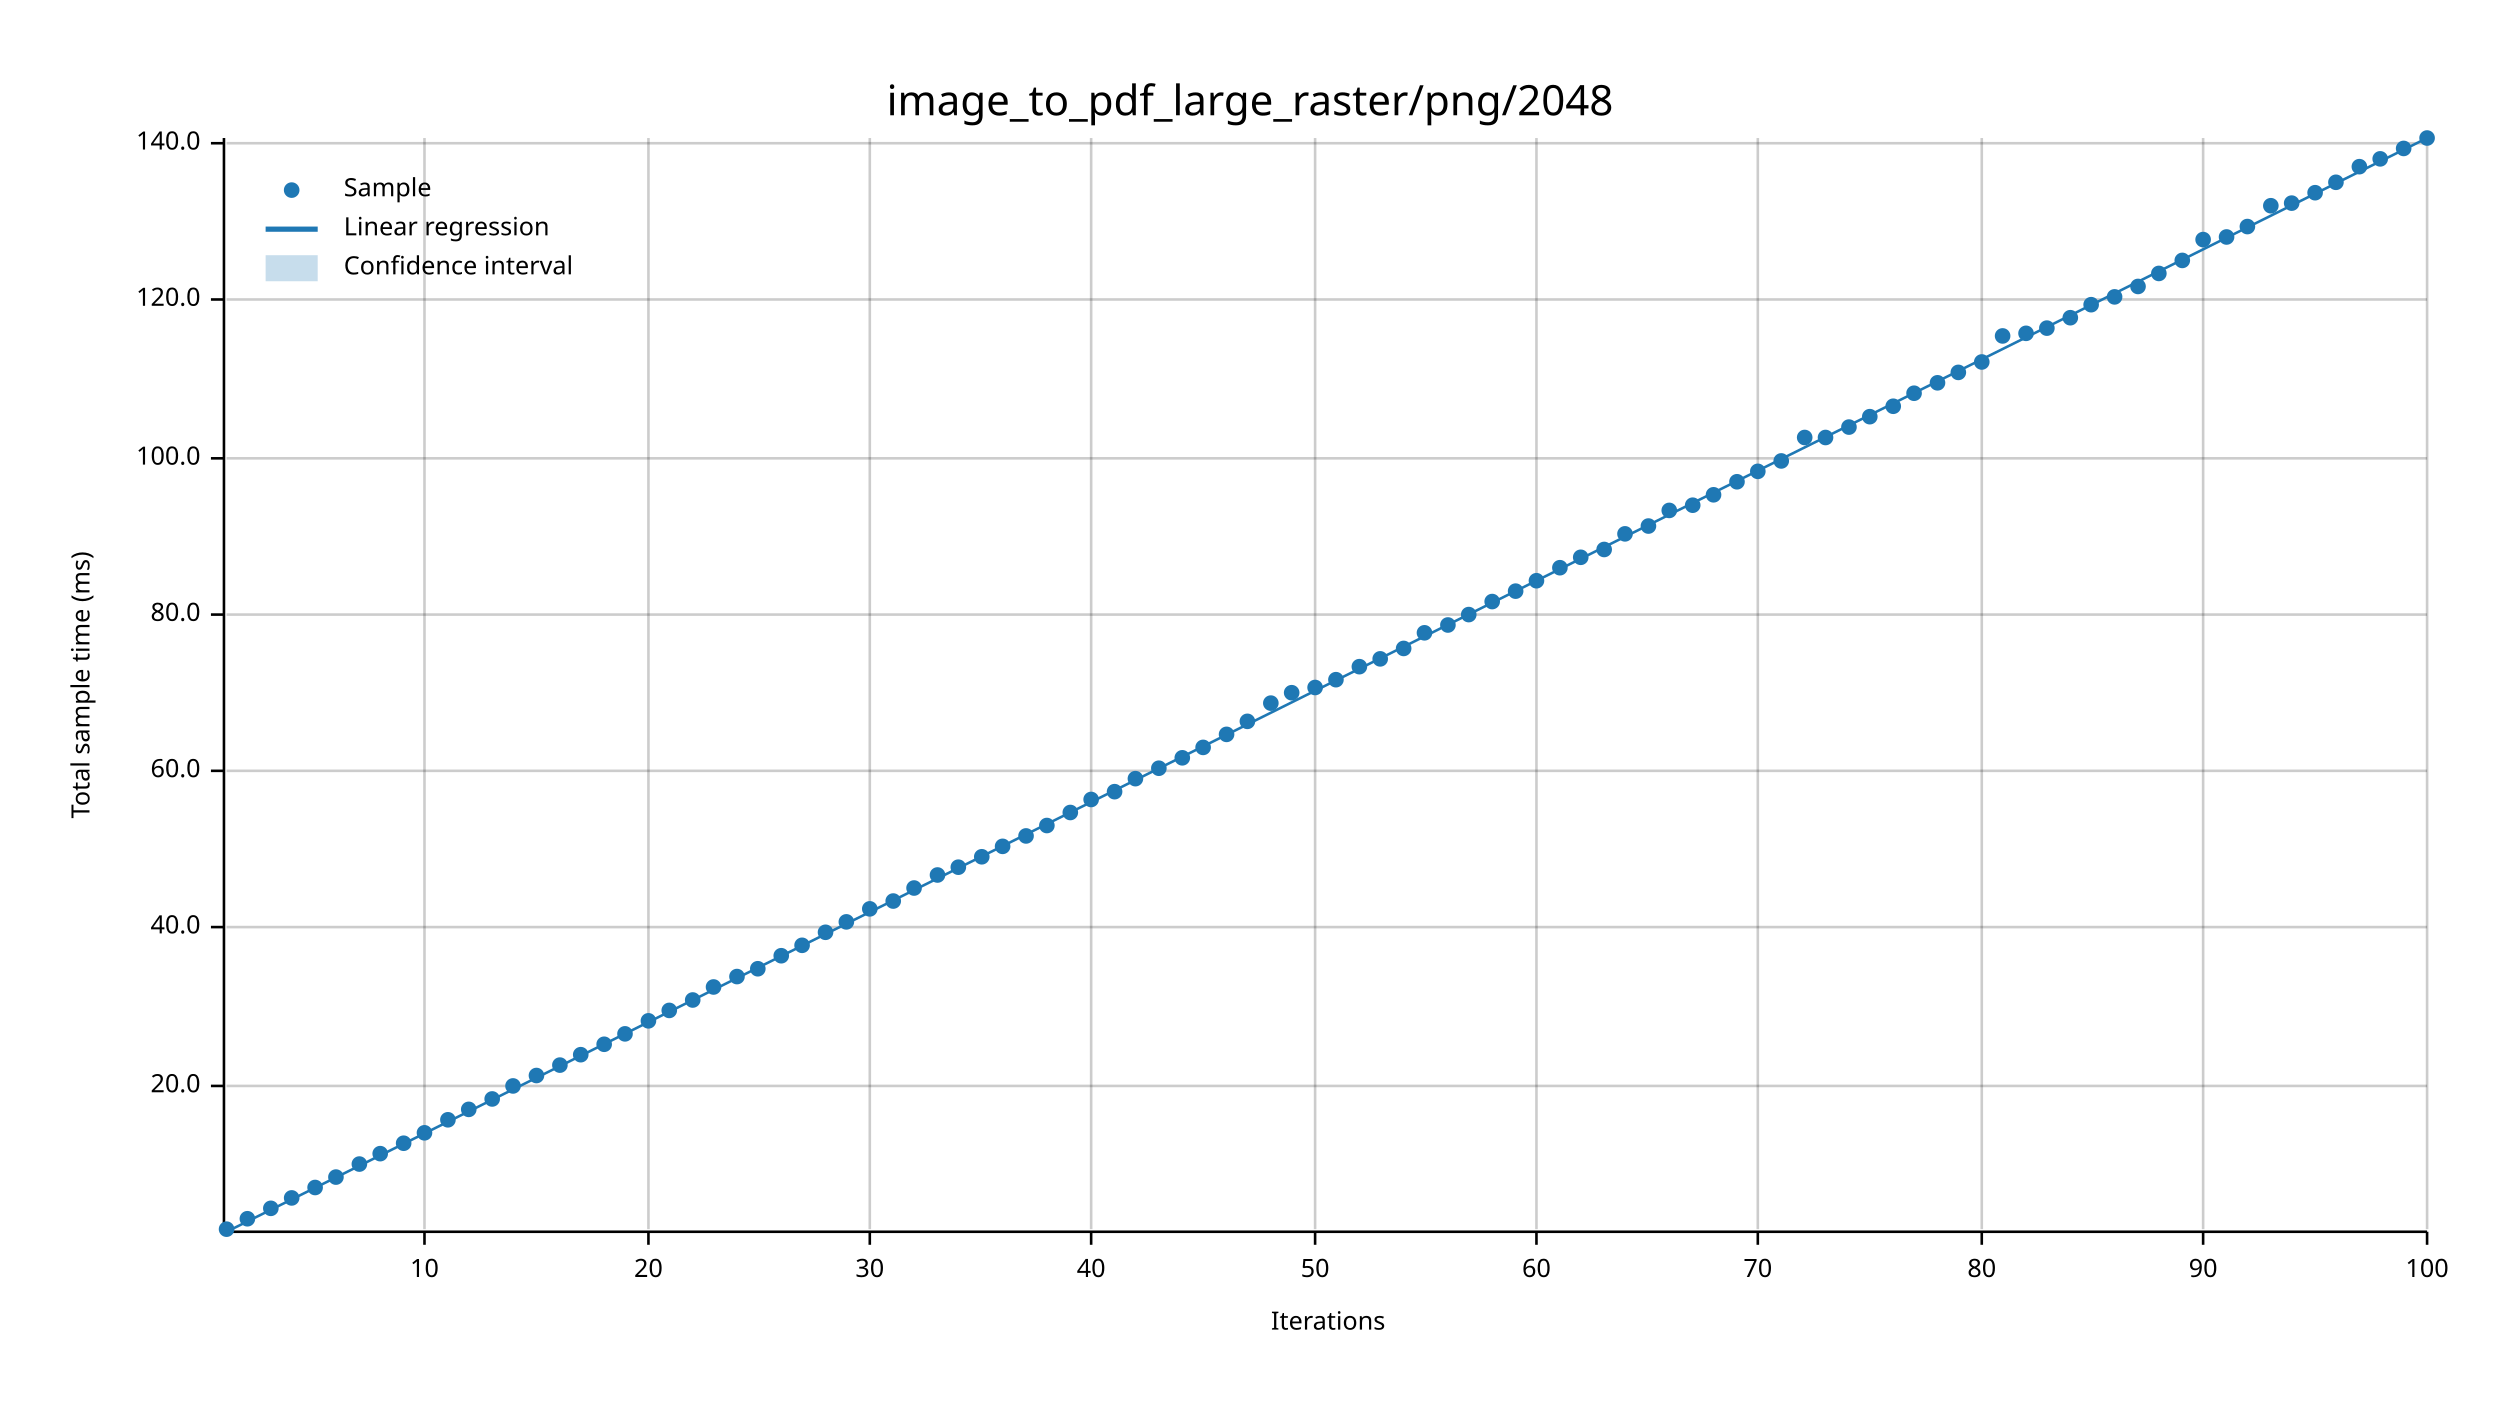
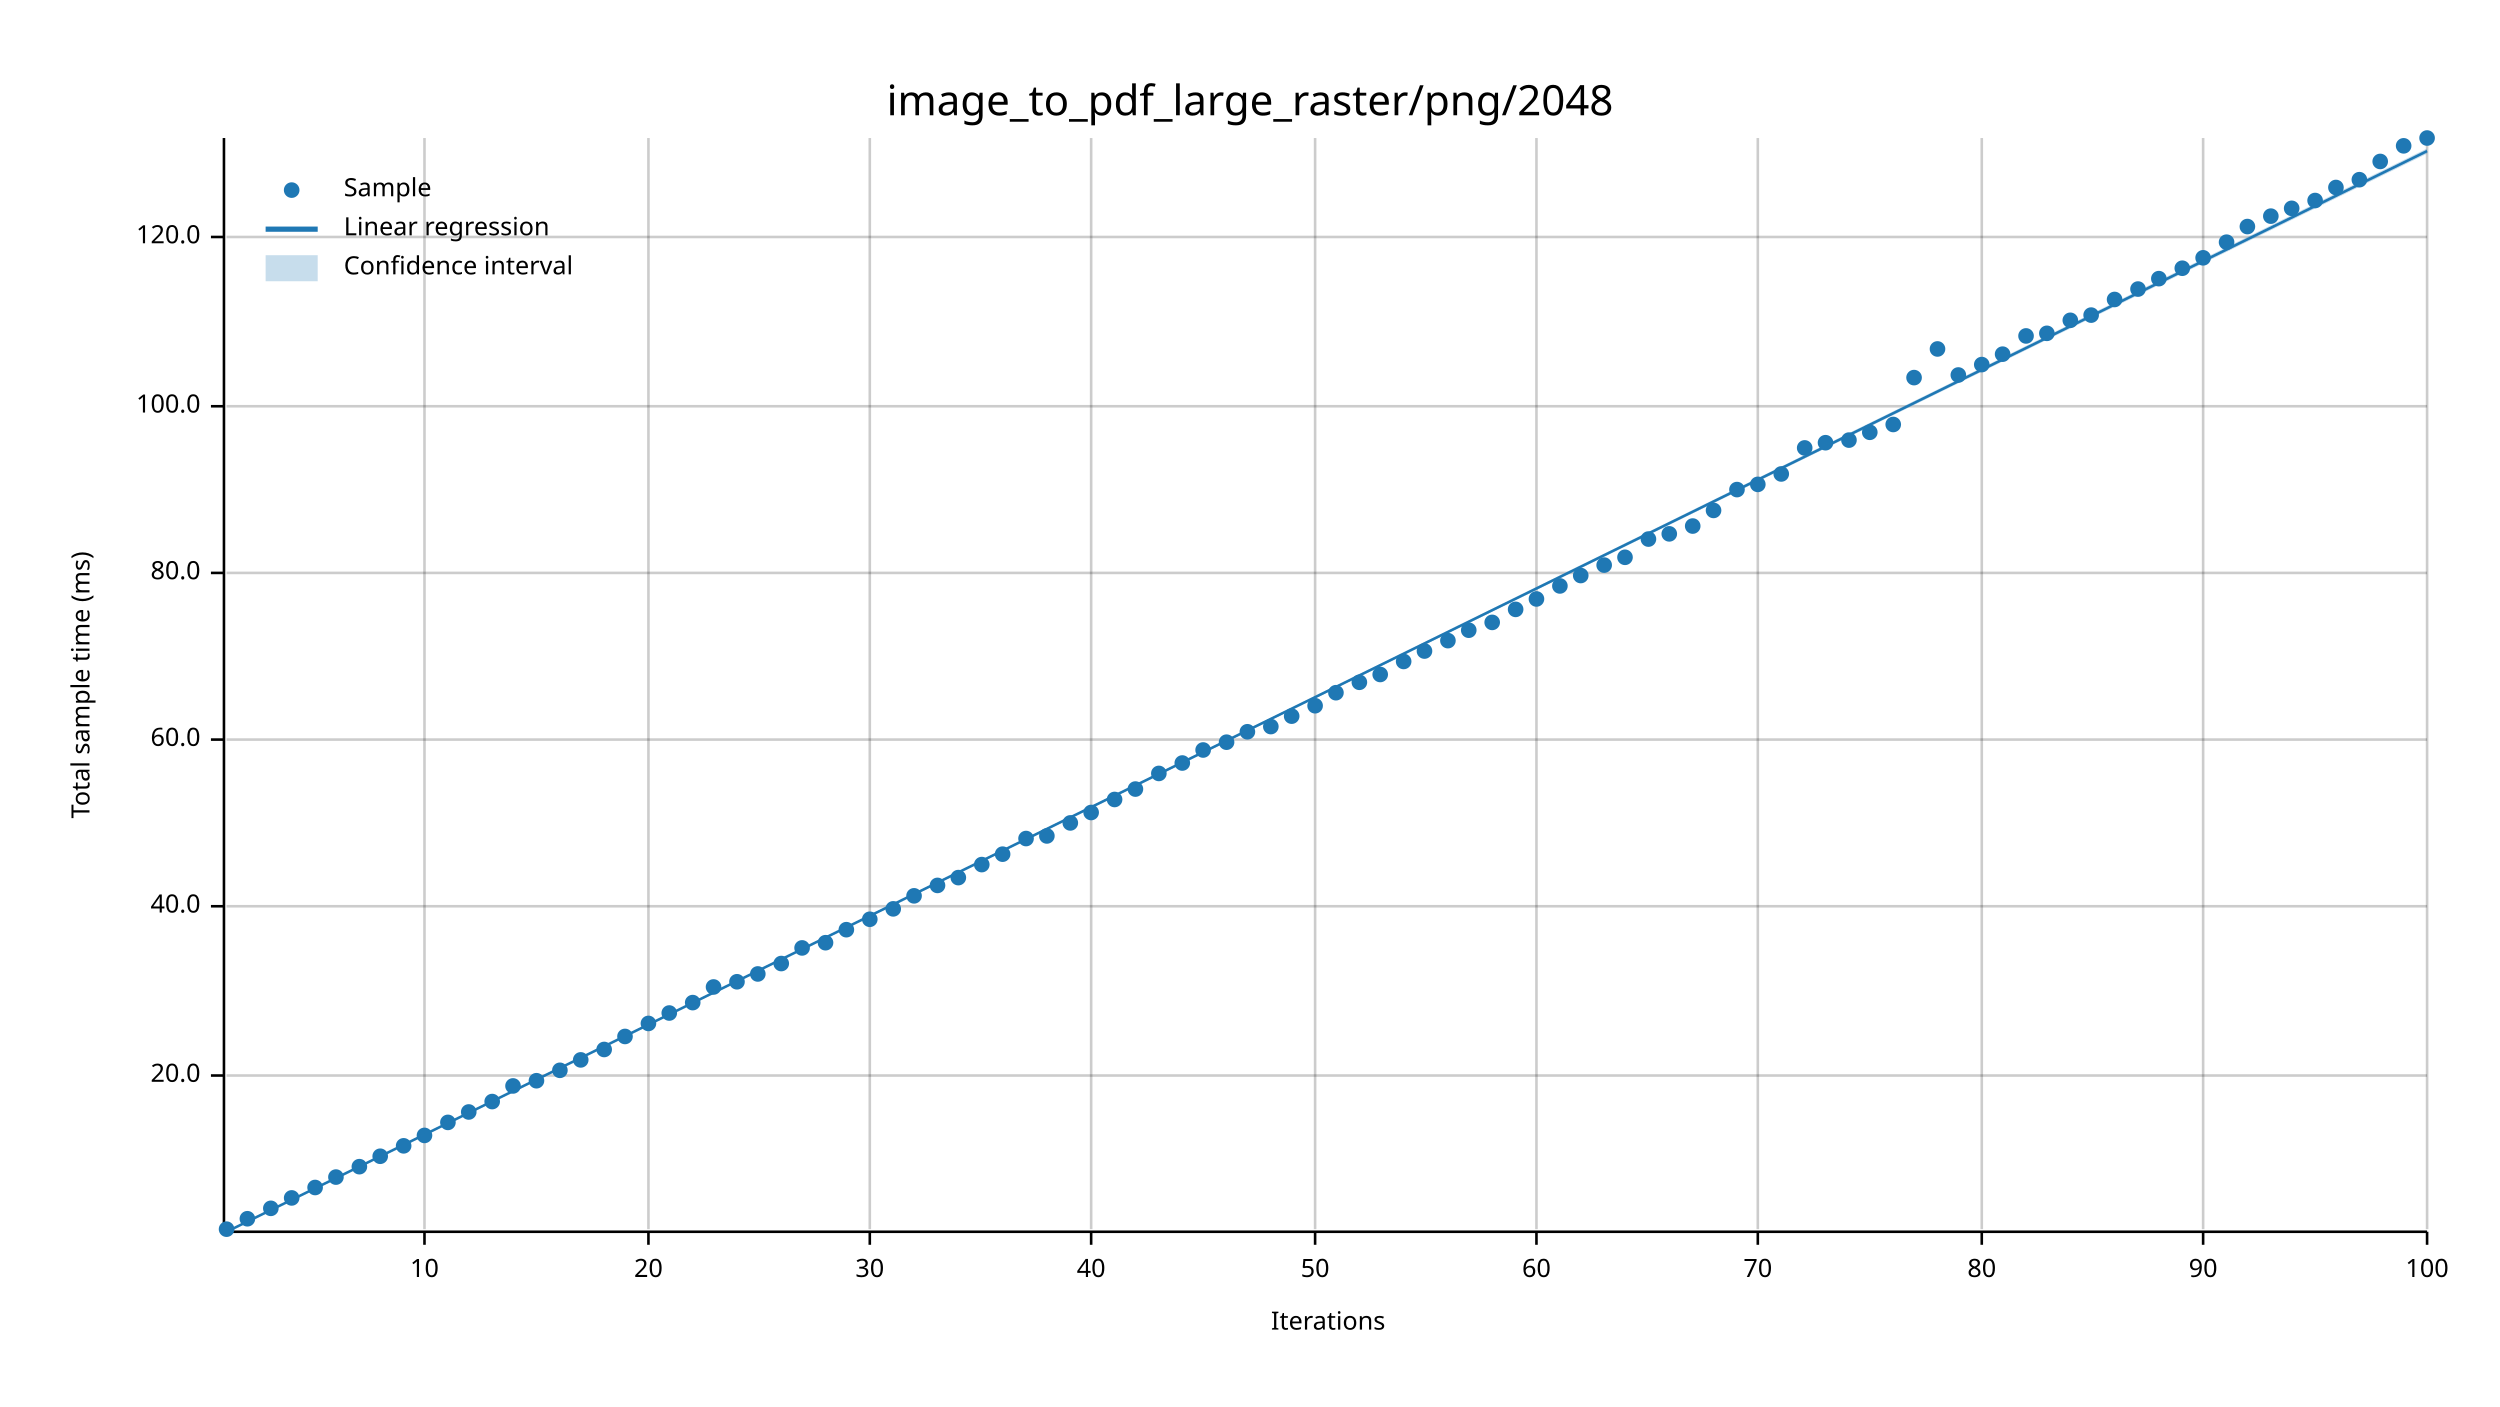
<svg xmlns="http://www.w3.org/2000/svg" width="960" height="540" viewBox="0 0 960 540">
  <text x="480" y="32" dy="0.76em" text-anchor="middle" font-family="sans-serif" font-size="16.129" opacity="1" fill="#000000">
image_to_pdf_large_raster/png/2048
</text>
  <text x="27" y="263" dy="0.76em" text-anchor="middle" font-family="sans-serif" font-size="9.677" opacity="1" fill="#000000" transform="rotate(270, 27, 263)">
Total sample time (ms)
</text>
  <text x="510" y="513" dy="-0.5ex" text-anchor="middle" font-family="sans-serif" font-size="9.677" opacity="1" fill="#000000">
Iterations
</text>
  <line opacity="0.2" stroke="#000000" stroke-width="1" x1="163" y1="472" x2="163" y2="53" />
  <line opacity="0.2" stroke="#000000" stroke-width="1" x1="249" y1="472" x2="249" y2="53" />
  <line opacity="0.2" stroke="#000000" stroke-width="1" x1="334" y1="472" x2="334" y2="53" />
  <line opacity="0.2" stroke="#000000" stroke-width="1" x1="419" y1="472" x2="419" y2="53" />
  <line opacity="0.2" stroke="#000000" stroke-width="1" x1="505" y1="472" x2="505" y2="53" />
  <line opacity="0.2" stroke="#000000" stroke-width="1" x1="590" y1="472" x2="590" y2="53" />
  <line opacity="0.2" stroke="#000000" stroke-width="1" x1="675" y1="472" x2="675" y2="53" />
  <line opacity="0.2" stroke="#000000" stroke-width="1" x1="761" y1="472" x2="761" y2="53" />
  <line opacity="0.2" stroke="#000000" stroke-width="1" x1="846" y1="472" x2="846" y2="53" />
  <line opacity="0.2" stroke="#000000" stroke-width="1" x1="932" y1="472" x2="932" y2="53" />
-   <line opacity="0.2" stroke="#000000" stroke-width="1" x1="87" y1="417" x2="932" y2="417" />
-   <line opacity="0.2" stroke="#000000" stroke-width="1" x1="87" y1="356" x2="932" y2="356" />
-   <line opacity="0.2" stroke="#000000" stroke-width="1" x1="87" y1="296" x2="932" y2="296" />
-   <line opacity="0.2" stroke="#000000" stroke-width="1" x1="87" y1="236" x2="932" y2="236" />
-   <line opacity="0.2" stroke="#000000" stroke-width="1" x1="87" y1="176" x2="932" y2="176" />
-   <line opacity="0.2" stroke="#000000" stroke-width="1" x1="87" y1="115" x2="932" y2="115" />
-   <line opacity="0.2" stroke="#000000" stroke-width="1" x1="87" y1="55" x2="932" y2="55" />
+   <line opacity="0.2" stroke="#000000" stroke-width="1" x1="87" y1="413" x2="932" y2="413" />
+   <line opacity="0.2" stroke="#000000" stroke-width="1" x1="87" y1="348" x2="932" y2="348" />
+   <line opacity="0.2" stroke="#000000" stroke-width="1" x1="87" y1="284" x2="932" y2="284" />
+   <line opacity="0.2" stroke="#000000" stroke-width="1" x1="87" y1="220" x2="932" y2="220" />
+   <line opacity="0.2" stroke="#000000" stroke-width="1" x1="87" y1="156" x2="932" y2="156" />
+   <line opacity="0.2" stroke="#000000" stroke-width="1" x1="87" y1="91" x2="932" y2="91" />
  <polyline fill="none" opacity="1" stroke="#000000" stroke-width="1" points="86,53 86,472 " />
-   <text x="77" y="417" dy="0.5ex" text-anchor="end" font-family="sans-serif" font-size="9.677" opacity="1" fill="#000000">
+   <text x="77" y="413" dy="0.5ex" text-anchor="end" font-family="sans-serif" font-size="9.677" opacity="1" fill="#000000">
20.0
</text>
-   <polyline fill="none" opacity="1" stroke="#000000" stroke-width="1" points="81,417 86,417 " />
-   <text x="77" y="356" dy="0.5ex" text-anchor="end" font-family="sans-serif" font-size="9.677" opacity="1" fill="#000000">
+   <polyline fill="none" opacity="1" stroke="#000000" stroke-width="1" points="81,413 86,413 " />
+   <text x="77" y="348" dy="0.5ex" text-anchor="end" font-family="sans-serif" font-size="9.677" opacity="1" fill="#000000">
40.0
</text>
-   <polyline fill="none" opacity="1" stroke="#000000" stroke-width="1" points="81,356 86,356 " />
-   <text x="77" y="296" dy="0.5ex" text-anchor="end" font-family="sans-serif" font-size="9.677" opacity="1" fill="#000000">
+   <polyline fill="none" opacity="1" stroke="#000000" stroke-width="1" points="81,348 86,348 " />
+   <text x="77" y="284" dy="0.5ex" text-anchor="end" font-family="sans-serif" font-size="9.677" opacity="1" fill="#000000">
60.0
</text>
-   <polyline fill="none" opacity="1" stroke="#000000" stroke-width="1" points="81,296 86,296 " />
-   <text x="77" y="236" dy="0.5ex" text-anchor="end" font-family="sans-serif" font-size="9.677" opacity="1" fill="#000000">
+   <polyline fill="none" opacity="1" stroke="#000000" stroke-width="1" points="81,284 86,284 " />
+   <text x="77" y="220" dy="0.5ex" text-anchor="end" font-family="sans-serif" font-size="9.677" opacity="1" fill="#000000">
80.0
</text>
-   <polyline fill="none" opacity="1" stroke="#000000" stroke-width="1" points="81,236 86,236 " />
-   <text x="77" y="176" dy="0.5ex" text-anchor="end" font-family="sans-serif" font-size="9.677" opacity="1" fill="#000000">
+   <polyline fill="none" opacity="1" stroke="#000000" stroke-width="1" points="81,220 86,220 " />
+   <text x="77" y="156" dy="0.5ex" text-anchor="end" font-family="sans-serif" font-size="9.677" opacity="1" fill="#000000">
100.0
</text>
-   <polyline fill="none" opacity="1" stroke="#000000" stroke-width="1" points="81,176 86,176 " />
-   <text x="77" y="115" dy="0.5ex" text-anchor="end" font-family="sans-serif" font-size="9.677" opacity="1" fill="#000000">
+   <polyline fill="none" opacity="1" stroke="#000000" stroke-width="1" points="81,156 86,156 " />
+   <text x="77" y="91" dy="0.5ex" text-anchor="end" font-family="sans-serif" font-size="9.677" opacity="1" fill="#000000">
120.0
</text>
-   <polyline fill="none" opacity="1" stroke="#000000" stroke-width="1" points="81,115 86,115 " />
-   <text x="77" y="55" dy="0.5ex" text-anchor="end" font-family="sans-serif" font-size="9.677" opacity="1" fill="#000000">
- 140.0
- </text>
-   <polyline fill="none" opacity="1" stroke="#000000" stroke-width="1" points="81,55 86,55 " />
+   <polyline fill="none" opacity="1" stroke="#000000" stroke-width="1" points="81,91 86,91 " />
  <polyline fill="none" opacity="1" stroke="#000000" stroke-width="1" points="87,473 932,473 " />
  <text x="163" y="483" dy="0.76em" text-anchor="middle" font-family="sans-serif" font-size="9.677" opacity="1" fill="#000000">
10
</text>
  <polyline fill="none" opacity="1" stroke="#000000" stroke-width="1" points="163,473 163,478 " />
  <text x="249" y="483" dy="0.76em" text-anchor="middle" font-family="sans-serif" font-size="9.677" opacity="1" fill="#000000">
20
</text>
  <polyline fill="none" opacity="1" stroke="#000000" stroke-width="1" points="249,473 249,478 " />
  <text x="334" y="483" dy="0.76em" text-anchor="middle" font-family="sans-serif" font-size="9.677" opacity="1" fill="#000000">
30
</text>
  <polyline fill="none" opacity="1" stroke="#000000" stroke-width="1" points="334,473 334,478 " />
  <text x="419" y="483" dy="0.76em" text-anchor="middle" font-family="sans-serif" font-size="9.677" opacity="1" fill="#000000">
40
</text>
  <polyline fill="none" opacity="1" stroke="#000000" stroke-width="1" points="419,473 419,478 " />
  <text x="505" y="483" dy="0.76em" text-anchor="middle" font-family="sans-serif" font-size="9.677" opacity="1" fill="#000000">
50
</text>
  <polyline fill="none" opacity="1" stroke="#000000" stroke-width="1" points="505,473 505,478 " />
  <text x="590" y="483" dy="0.76em" text-anchor="middle" font-family="sans-serif" font-size="9.677" opacity="1" fill="#000000">
60
</text>
  <polyline fill="none" opacity="1" stroke="#000000" stroke-width="1" points="590,473 590,478 " />
  <text x="675" y="483" dy="0.76em" text-anchor="middle" font-family="sans-serif" font-size="9.677" opacity="1" fill="#000000">
70
</text>
  <polyline fill="none" opacity="1" stroke="#000000" stroke-width="1" points="675,473 675,478 " />
  <text x="761" y="483" dy="0.76em" text-anchor="middle" font-family="sans-serif" font-size="9.677" opacity="1" fill="#000000">
80
</text>
  <polyline fill="none" opacity="1" stroke="#000000" stroke-width="1" points="761,473 761,478 " />
  <text x="846" y="483" dy="0.76em" text-anchor="middle" font-family="sans-serif" font-size="9.677" opacity="1" fill="#000000">
90
</text>
  <polyline fill="none" opacity="1" stroke="#000000" stroke-width="1" points="846,473 846,478 " />
  <text x="932" y="483" dy="0.76em" text-anchor="middle" font-family="sans-serif" font-size="9.677" opacity="1" fill="#000000">
100
</text>
  <polyline fill="none" opacity="1" stroke="#000000" stroke-width="1" points="932,473 932,478 " />
  <circle cx="87" cy="472" r="3" opacity="1" fill="#1F78B4" stroke="none" stroke-width="1" />
  <circle cx="95" cy="468" r="3" opacity="1" fill="#1F78B4" stroke="none" stroke-width="1" />
  <circle cx="104" cy="464" r="3" opacity="1" fill="#1F78B4" stroke="none" stroke-width="1" />
  <circle cx="112" cy="460" r="3" opacity="1" fill="#1F78B4" stroke="none" stroke-width="1" />
  <circle cx="121" cy="456" r="3" opacity="1" fill="#1F78B4" stroke="none" stroke-width="1" />
  <circle cx="129" cy="452" r="3" opacity="1" fill="#1F78B4" stroke="none" stroke-width="1" />
-   <circle cx="138" cy="447" r="3" opacity="1" fill="#1F78B4" stroke="none" stroke-width="1" />
-   <circle cx="146" cy="443" r="3" opacity="1" fill="#1F78B4" stroke="none" stroke-width="1" />
-   <circle cx="155" cy="439" r="3" opacity="1" fill="#1F78B4" stroke="none" stroke-width="1" />
-   <circle cx="163" cy="435" r="3" opacity="1" fill="#1F78B4" stroke="none" stroke-width="1" />
-   <circle cx="172" cy="430" r="3" opacity="1" fill="#1F78B4" stroke="none" stroke-width="1" />
-   <circle cx="180" cy="426" r="3" opacity="1" fill="#1F78B4" stroke="none" stroke-width="1" />
-   <circle cx="189" cy="422" r="3" opacity="1" fill="#1F78B4" stroke="none" stroke-width="1" />
+   <circle cx="138" cy="448" r="3" opacity="1" fill="#1F78B4" stroke="none" stroke-width="1" />
+   <circle cx="146" cy="444" r="3" opacity="1" fill="#1F78B4" stroke="none" stroke-width="1" />
+   <circle cx="155" cy="440" r="3" opacity="1" fill="#1F78B4" stroke="none" stroke-width="1" />
+   <circle cx="163" cy="436" r="3" opacity="1" fill="#1F78B4" stroke="none" stroke-width="1" />
+   <circle cx="172" cy="431" r="3" opacity="1" fill="#1F78B4" stroke="none" stroke-width="1" />
+   <circle cx="180" cy="427" r="3" opacity="1" fill="#1F78B4" stroke="none" stroke-width="1" />
+   <circle cx="189" cy="423" r="3" opacity="1" fill="#1F78B4" stroke="none" stroke-width="1" />
  <circle cx="197" cy="417" r="3" opacity="1" fill="#1F78B4" stroke="none" stroke-width="1" />
-   <circle cx="206" cy="413" r="3" opacity="1" fill="#1F78B4" stroke="none" stroke-width="1" />
-   <circle cx="215" cy="409" r="3" opacity="1" fill="#1F78B4" stroke="none" stroke-width="1" />
-   <circle cx="223" cy="405" r="3" opacity="1" fill="#1F78B4" stroke="none" stroke-width="1" />
-   <circle cx="232" cy="401" r="3" opacity="1" fill="#1F78B4" stroke="none" stroke-width="1" />
-   <circle cx="240" cy="397" r="3" opacity="1" fill="#1F78B4" stroke="none" stroke-width="1" />
-   <circle cx="249" cy="392" r="3" opacity="1" fill="#1F78B4" stroke="none" stroke-width="1" />
-   <circle cx="257" cy="388" r="3" opacity="1" fill="#1F78B4" stroke="none" stroke-width="1" />
-   <circle cx="266" cy="384" r="3" opacity="1" fill="#1F78B4" stroke="none" stroke-width="1" />
+   <circle cx="206" cy="415" r="3" opacity="1" fill="#1F78B4" stroke="none" stroke-width="1" />
+   <circle cx="215" cy="411" r="3" opacity="1" fill="#1F78B4" stroke="none" stroke-width="1" />
+   <circle cx="223" cy="407" r="3" opacity="1" fill="#1F78B4" stroke="none" stroke-width="1" />
+   <circle cx="232" cy="403" r="3" opacity="1" fill="#1F78B4" stroke="none" stroke-width="1" />
+   <circle cx="240" cy="398" r="3" opacity="1" fill="#1F78B4" stroke="none" stroke-width="1" />
+   <circle cx="249" cy="393" r="3" opacity="1" fill="#1F78B4" stroke="none" stroke-width="1" />
+   <circle cx="257" cy="389" r="3" opacity="1" fill="#1F78B4" stroke="none" stroke-width="1" />
+   <circle cx="266" cy="385" r="3" opacity="1" fill="#1F78B4" stroke="none" stroke-width="1" />
  <circle cx="274" cy="379" r="3" opacity="1" fill="#1F78B4" stroke="none" stroke-width="1" />
-   <circle cx="283" cy="375" r="3" opacity="1" fill="#1F78B4" stroke="none" stroke-width="1" />
-   <circle cx="291" cy="372" r="3" opacity="1" fill="#1F78B4" stroke="none" stroke-width="1" />
-   <circle cx="300" cy="367" r="3" opacity="1" fill="#1F78B4" stroke="none" stroke-width="1" />
-   <circle cx="308" cy="363" r="3" opacity="1" fill="#1F78B4" stroke="none" stroke-width="1" />
-   <circle cx="317" cy="358" r="3" opacity="1" fill="#1F78B4" stroke="none" stroke-width="1" />
-   <circle cx="325" cy="354" r="3" opacity="1" fill="#1F78B4" stroke="none" stroke-width="1" />
-   <circle cx="334" cy="349" r="3" opacity="1" fill="#1F78B4" stroke="none" stroke-width="1" />
-   <circle cx="343" cy="346" r="3" opacity="1" fill="#1F78B4" stroke="none" stroke-width="1" />
-   <circle cx="351" cy="341" r="3" opacity="1" fill="#1F78B4" stroke="none" stroke-width="1" />
-   <circle cx="360" cy="336" r="3" opacity="1" fill="#1F78B4" stroke="none" stroke-width="1" />
-   <circle cx="368" cy="333" r="3" opacity="1" fill="#1F78B4" stroke="none" stroke-width="1" />
-   <circle cx="377" cy="329" r="3" opacity="1" fill="#1F78B4" stroke="none" stroke-width="1" />
-   <circle cx="385" cy="325" r="3" opacity="1" fill="#1F78B4" stroke="none" stroke-width="1" />
-   <circle cx="394" cy="321" r="3" opacity="1" fill="#1F78B4" stroke="none" stroke-width="1" />
-   <circle cx="402" cy="317" r="3" opacity="1" fill="#1F78B4" stroke="none" stroke-width="1" />
-   <circle cx="411" cy="312" r="3" opacity="1" fill="#1F78B4" stroke="none" stroke-width="1" />
-   <circle cx="419" cy="307" r="3" opacity="1" fill="#1F78B4" stroke="none" stroke-width="1" />
-   <circle cx="428" cy="304" r="3" opacity="1" fill="#1F78B4" stroke="none" stroke-width="1" />
-   <circle cx="436" cy="299" r="3" opacity="1" fill="#1F78B4" stroke="none" stroke-width="1" />
-   <circle cx="445" cy="295" r="3" opacity="1" fill="#1F78B4" stroke="none" stroke-width="1" />
-   <circle cx="454" cy="291" r="3" opacity="1" fill="#1F78B4" stroke="none" stroke-width="1" />
-   <circle cx="462" cy="287" r="3" opacity="1" fill="#1F78B4" stroke="none" stroke-width="1" />
-   <circle cx="471" cy="282" r="3" opacity="1" fill="#1F78B4" stroke="none" stroke-width="1" />
-   <circle cx="479" cy="277" r="3" opacity="1" fill="#1F78B4" stroke="none" stroke-width="1" />
-   <circle cx="488" cy="270" r="3" opacity="1" fill="#1F78B4" stroke="none" stroke-width="1" />
-   <circle cx="496" cy="266" r="3" opacity="1" fill="#1F78B4" stroke="none" stroke-width="1" />
-   <circle cx="505" cy="264" r="3" opacity="1" fill="#1F78B4" stroke="none" stroke-width="1" />
-   <circle cx="513" cy="261" r="3" opacity="1" fill="#1F78B4" stroke="none" stroke-width="1" />
-   <circle cx="522" cy="256" r="3" opacity="1" fill="#1F78B4" stroke="none" stroke-width="1" />
-   <circle cx="530" cy="253" r="3" opacity="1" fill="#1F78B4" stroke="none" stroke-width="1" />
-   <circle cx="539" cy="249" r="3" opacity="1" fill="#1F78B4" stroke="none" stroke-width="1" />
-   <circle cx="547" cy="243" r="3" opacity="1" fill="#1F78B4" stroke="none" stroke-width="1" />
-   <circle cx="556" cy="240" r="3" opacity="1" fill="#1F78B4" stroke="none" stroke-width="1" />
-   <circle cx="564" cy="236" r="3" opacity="1" fill="#1F78B4" stroke="none" stroke-width="1" />
-   <circle cx="573" cy="231" r="3" opacity="1" fill="#1F78B4" stroke="none" stroke-width="1" />
-   <circle cx="582" cy="227" r="3" opacity="1" fill="#1F78B4" stroke="none" stroke-width="1" />
-   <circle cx="590" cy="223" r="3" opacity="1" fill="#1F78B4" stroke="none" stroke-width="1" />
-   <circle cx="599" cy="218" r="3" opacity="1" fill="#1F78B4" stroke="none" stroke-width="1" />
-   <circle cx="607" cy="214" r="3" opacity="1" fill="#1F78B4" stroke="none" stroke-width="1" />
-   <circle cx="616" cy="211" r="3" opacity="1" fill="#1F78B4" stroke="none" stroke-width="1" />
-   <circle cx="624" cy="205" r="3" opacity="1" fill="#1F78B4" stroke="none" stroke-width="1" />
-   <circle cx="633" cy="202" r="3" opacity="1" fill="#1F78B4" stroke="none" stroke-width="1" />
-   <circle cx="641" cy="196" r="3" opacity="1" fill="#1F78B4" stroke="none" stroke-width="1" />
-   <circle cx="650" cy="194" r="3" opacity="1" fill="#1F78B4" stroke="none" stroke-width="1" />
-   <circle cx="658" cy="190" r="3" opacity="1" fill="#1F78B4" stroke="none" stroke-width="1" />
-   <circle cx="667" cy="185" r="3" opacity="1" fill="#1F78B4" stroke="none" stroke-width="1" />
-   <circle cx="675" cy="181" r="3" opacity="1" fill="#1F78B4" stroke="none" stroke-width="1" />
-   <circle cx="684" cy="177" r="3" opacity="1" fill="#1F78B4" stroke="none" stroke-width="1" />
-   <circle cx="693" cy="168" r="3" opacity="1" fill="#1F78B4" stroke="none" stroke-width="1" />
-   <circle cx="701" cy="168" r="3" opacity="1" fill="#1F78B4" stroke="none" stroke-width="1" />
-   <circle cx="710" cy="164" r="3" opacity="1" fill="#1F78B4" stroke="none" stroke-width="1" />
-   <circle cx="718" cy="160" r="3" opacity="1" fill="#1F78B4" stroke="none" stroke-width="1" />
-   <circle cx="727" cy="156" r="3" opacity="1" fill="#1F78B4" stroke="none" stroke-width="1" />
-   <circle cx="735" cy="151" r="3" opacity="1" fill="#1F78B4" stroke="none" stroke-width="1" />
-   <circle cx="744" cy="147" r="3" opacity="1" fill="#1F78B4" stroke="none" stroke-width="1" />
-   <circle cx="752" cy="143" r="3" opacity="1" fill="#1F78B4" stroke="none" stroke-width="1" />
-   <circle cx="761" cy="139" r="3" opacity="1" fill="#1F78B4" stroke="none" stroke-width="1" />
-   <circle cx="769" cy="129" r="3" opacity="1" fill="#1F78B4" stroke="none" stroke-width="1" />
-   <circle cx="778" cy="128" r="3" opacity="1" fill="#1F78B4" stroke="none" stroke-width="1" />
-   <circle cx="786" cy="126" r="3" opacity="1" fill="#1F78B4" stroke="none" stroke-width="1" />
-   <circle cx="795" cy="122" r="3" opacity="1" fill="#1F78B4" stroke="none" stroke-width="1" />
-   <circle cx="803" cy="117" r="3" opacity="1" fill="#1F78B4" stroke="none" stroke-width="1" />
-   <circle cx="812" cy="114" r="3" opacity="1" fill="#1F78B4" stroke="none" stroke-width="1" />
-   <circle cx="821" cy="110" r="3" opacity="1" fill="#1F78B4" stroke="none" stroke-width="1" />
-   <circle cx="829" cy="105" r="3" opacity="1" fill="#1F78B4" stroke="none" stroke-width="1" />
-   <circle cx="838" cy="100" r="3" opacity="1" fill="#1F78B4" stroke="none" stroke-width="1" />
-   <circle cx="846" cy="92" r="3" opacity="1" fill="#1F78B4" stroke="none" stroke-width="1" />
-   <circle cx="855" cy="91" r="3" opacity="1" fill="#1F78B4" stroke="none" stroke-width="1" />
+   <circle cx="283" cy="377" r="3" opacity="1" fill="#1F78B4" stroke="none" stroke-width="1" />
+   <circle cx="291" cy="374" r="3" opacity="1" fill="#1F78B4" stroke="none" stroke-width="1" />
+   <circle cx="300" cy="370" r="3" opacity="1" fill="#1F78B4" stroke="none" stroke-width="1" />
+   <circle cx="308" cy="364" r="3" opacity="1" fill="#1F78B4" stroke="none" stroke-width="1" />
+   <circle cx="317" cy="362" r="3" opacity="1" fill="#1F78B4" stroke="none" stroke-width="1" />
+   <circle cx="325" cy="357" r="3" opacity="1" fill="#1F78B4" stroke="none" stroke-width="1" />
+   <circle cx="334" cy="353" r="3" opacity="1" fill="#1F78B4" stroke="none" stroke-width="1" />
+   <circle cx="343" cy="349" r="3" opacity="1" fill="#1F78B4" stroke="none" stroke-width="1" />
+   <circle cx="351" cy="344" r="3" opacity="1" fill="#1F78B4" stroke="none" stroke-width="1" />
+   <circle cx="360" cy="340" r="3" opacity="1" fill="#1F78B4" stroke="none" stroke-width="1" />
+   <circle cx="368" cy="337" r="3" opacity="1" fill="#1F78B4" stroke="none" stroke-width="1" />
+   <circle cx="377" cy="332" r="3" opacity="1" fill="#1F78B4" stroke="none" stroke-width="1" />
+   <circle cx="385" cy="328" r="3" opacity="1" fill="#1F78B4" stroke="none" stroke-width="1" />
+   <circle cx="394" cy="322" r="3" opacity="1" fill="#1F78B4" stroke="none" stroke-width="1" />
+   <circle cx="402" cy="321" r="3" opacity="1" fill="#1F78B4" stroke="none" stroke-width="1" />
+   <circle cx="411" cy="316" r="3" opacity="1" fill="#1F78B4" stroke="none" stroke-width="1" />
+   <circle cx="419" cy="312" r="3" opacity="1" fill="#1F78B4" stroke="none" stroke-width="1" />
+   <circle cx="428" cy="307" r="3" opacity="1" fill="#1F78B4" stroke="none" stroke-width="1" />
+   <circle cx="436" cy="303" r="3" opacity="1" fill="#1F78B4" stroke="none" stroke-width="1" />
+   <circle cx="445" cy="297" r="3" opacity="1" fill="#1F78B4" stroke="none" stroke-width="1" />
+   <circle cx="454" cy="293" r="3" opacity="1" fill="#1F78B4" stroke="none" stroke-width="1" />
+   <circle cx="462" cy="288" r="3" opacity="1" fill="#1F78B4" stroke="none" stroke-width="1" />
+   <circle cx="471" cy="285" r="3" opacity="1" fill="#1F78B4" stroke="none" stroke-width="1" />
+   <circle cx="479" cy="281" r="3" opacity="1" fill="#1F78B4" stroke="none" stroke-width="1" />
+   <circle cx="488" cy="279" r="3" opacity="1" fill="#1F78B4" stroke="none" stroke-width="1" />
+   <circle cx="496" cy="275" r="3" opacity="1" fill="#1F78B4" stroke="none" stroke-width="1" />
+   <circle cx="505" cy="271" r="3" opacity="1" fill="#1F78B4" stroke="none" stroke-width="1" />
+   <circle cx="513" cy="266" r="3" opacity="1" fill="#1F78B4" stroke="none" stroke-width="1" />
+   <circle cx="522" cy="262" r="3" opacity="1" fill="#1F78B4" stroke="none" stroke-width="1" />
+   <circle cx="530" cy="259" r="3" opacity="1" fill="#1F78B4" stroke="none" stroke-width="1" />
+   <circle cx="539" cy="254" r="3" opacity="1" fill="#1F78B4" stroke="none" stroke-width="1" />
+   <circle cx="547" cy="250" r="3" opacity="1" fill="#1F78B4" stroke="none" stroke-width="1" />
+   <circle cx="556" cy="246" r="3" opacity="1" fill="#1F78B4" stroke="none" stroke-width="1" />
+   <circle cx="564" cy="242" r="3" opacity="1" fill="#1F78B4" stroke="none" stroke-width="1" />
+   <circle cx="573" cy="239" r="3" opacity="1" fill="#1F78B4" stroke="none" stroke-width="1" />
+   <circle cx="582" cy="234" r="3" opacity="1" fill="#1F78B4" stroke="none" stroke-width="1" />
+   <circle cx="590" cy="230" r="3" opacity="1" fill="#1F78B4" stroke="none" stroke-width="1" />
+   <circle cx="599" cy="225" r="3" opacity="1" fill="#1F78B4" stroke="none" stroke-width="1" />
+   <circle cx="607" cy="221" r="3" opacity="1" fill="#1F78B4" stroke="none" stroke-width="1" />
+   <circle cx="616" cy="217" r="3" opacity="1" fill="#1F78B4" stroke="none" stroke-width="1" />
+   <circle cx="624" cy="214" r="3" opacity="1" fill="#1F78B4" stroke="none" stroke-width="1" />
+   <circle cx="633" cy="207" r="3" opacity="1" fill="#1F78B4" stroke="none" stroke-width="1" />
+   <circle cx="641" cy="205" r="3" opacity="1" fill="#1F78B4" stroke="none" stroke-width="1" />
+   <circle cx="650" cy="202" r="3" opacity="1" fill="#1F78B4" stroke="none" stroke-width="1" />
+   <circle cx="658" cy="196" r="3" opacity="1" fill="#1F78B4" stroke="none" stroke-width="1" />
+   <circle cx="667" cy="188" r="3" opacity="1" fill="#1F78B4" stroke="none" stroke-width="1" />
+   <circle cx="675" cy="186" r="3" opacity="1" fill="#1F78B4" stroke="none" stroke-width="1" />
+   <circle cx="684" cy="182" r="3" opacity="1" fill="#1F78B4" stroke="none" stroke-width="1" />
+   <circle cx="693" cy="172" r="3" opacity="1" fill="#1F78B4" stroke="none" stroke-width="1" />
+   <circle cx="701" cy="170" r="3" opacity="1" fill="#1F78B4" stroke="none" stroke-width="1" />
+   <circle cx="710" cy="169" r="3" opacity="1" fill="#1F78B4" stroke="none" stroke-width="1" />
+   <circle cx="718" cy="166" r="3" opacity="1" fill="#1F78B4" stroke="none" stroke-width="1" />
+   <circle cx="727" cy="163" r="3" opacity="1" fill="#1F78B4" stroke="none" stroke-width="1" />
+   <circle cx="735" cy="145" r="3" opacity="1" fill="#1F78B4" stroke="none" stroke-width="1" />
+   <circle cx="744" cy="134" r="3" opacity="1" fill="#1F78B4" stroke="none" stroke-width="1" />
+   <circle cx="752" cy="144" r="3" opacity="1" fill="#1F78B4" stroke="none" stroke-width="1" />
+   <circle cx="761" cy="140" r="3" opacity="1" fill="#1F78B4" stroke="none" stroke-width="1" />
+   <circle cx="769" cy="136" r="3" opacity="1" fill="#1F78B4" stroke="none" stroke-width="1" />
+   <circle cx="778" cy="129" r="3" opacity="1" fill="#1F78B4" stroke="none" stroke-width="1" />
+   <circle cx="786" cy="128" r="3" opacity="1" fill="#1F78B4" stroke="none" stroke-width="1" />
+   <circle cx="795" cy="123" r="3" opacity="1" fill="#1F78B4" stroke="none" stroke-width="1" />
+   <circle cx="803" cy="121" r="3" opacity="1" fill="#1F78B4" stroke="none" stroke-width="1" />
+   <circle cx="812" cy="115" r="3" opacity="1" fill="#1F78B4" stroke="none" stroke-width="1" />
+   <circle cx="821" cy="111" r="3" opacity="1" fill="#1F78B4" stroke="none" stroke-width="1" />
+   <circle cx="829" cy="107" r="3" opacity="1" fill="#1F78B4" stroke="none" stroke-width="1" />
+   <circle cx="838" cy="103" r="3" opacity="1" fill="#1F78B4" stroke="none" stroke-width="1" />
+   <circle cx="846" cy="99" r="3" opacity="1" fill="#1F78B4" stroke="none" stroke-width="1" />
+   <circle cx="855" cy="93" r="3" opacity="1" fill="#1F78B4" stroke="none" stroke-width="1" />
  <circle cx="863" cy="87" r="3" opacity="1" fill="#1F78B4" stroke="none" stroke-width="1" />
-   <circle cx="872" cy="79" r="3" opacity="1" fill="#1F78B4" stroke="none" stroke-width="1" />
-   <circle cx="880" cy="78" r="3" opacity="1" fill="#1F78B4" stroke="none" stroke-width="1" />
-   <circle cx="889" cy="74" r="3" opacity="1" fill="#1F78B4" stroke="none" stroke-width="1" />
-   <circle cx="897" cy="70" r="3" opacity="1" fill="#1F78B4" stroke="none" stroke-width="1" />
-   <circle cx="906" cy="64" r="3" opacity="1" fill="#1F78B4" stroke="none" stroke-width="1" />
-   <circle cx="914" cy="61" r="3" opacity="1" fill="#1F78B4" stroke="none" stroke-width="1" />
-   <circle cx="923" cy="57" r="3" opacity="1" fill="#1F78B4" stroke="none" stroke-width="1" />
+   <circle cx="872" cy="83" r="3" opacity="1" fill="#1F78B4" stroke="none" stroke-width="1" />
+   <circle cx="880" cy="80" r="3" opacity="1" fill="#1F78B4" stroke="none" stroke-width="1" />
+   <circle cx="889" cy="77" r="3" opacity="1" fill="#1F78B4" stroke="none" stroke-width="1" />
+   <circle cx="897" cy="72" r="3" opacity="1" fill="#1F78B4" stroke="none" stroke-width="1" />
+   <circle cx="906" cy="69" r="3" opacity="1" fill="#1F78B4" stroke="none" stroke-width="1" />
+   <circle cx="914" cy="62" r="3" opacity="1" fill="#1F78B4" stroke="none" stroke-width="1" />
+   <circle cx="923" cy="56" r="3" opacity="1" fill="#1F78B4" stroke="none" stroke-width="1" />
  <circle cx="932" cy="53" r="3" opacity="1" fill="#1F78B4" stroke="none" stroke-width="1" />
-   <polyline fill="none" opacity="1" stroke="#1F78B4" stroke-width="1" points="87,473 932,53 " />
-   <polygon opacity="0.25" fill="#1F78B4" points="87,473 932,53 932,53 " />
+   <polyline fill="none" opacity="1" stroke="#1F78B4" stroke-width="1" points="87,473 932,58 " />
+   <polygon opacity="0.25" fill="#1F78B4" points="87,473 932,59 932,57 " />
  <text x="132" y="68" dy="0.76em" text-anchor="start" font-family="sans-serif" font-size="9.677" opacity="1" fill="#000000">
Sample
</text>
  <text x="132" y="83" dy="0.76em" text-anchor="start" font-family="sans-serif" font-size="9.677" opacity="1" fill="#000000">
Linear regression
</text>
  <text x="132" y="98" dy="0.76em" text-anchor="start" font-family="sans-serif" font-size="9.677" opacity="1" fill="#000000">
Confidence interval
</text>
  <circle cx="112" cy="73" r="3" opacity="1" fill="#1F78B4" stroke="none" stroke-width="1" />
  <polyline fill="none" opacity="1" stroke="#1F78B4" stroke-width="2" points="102,88 122,88 " />
  <rect x="102" y="98" width="20" height="10" opacity="0.25" fill="#1F78B4" stroke="none" />
</svg>
